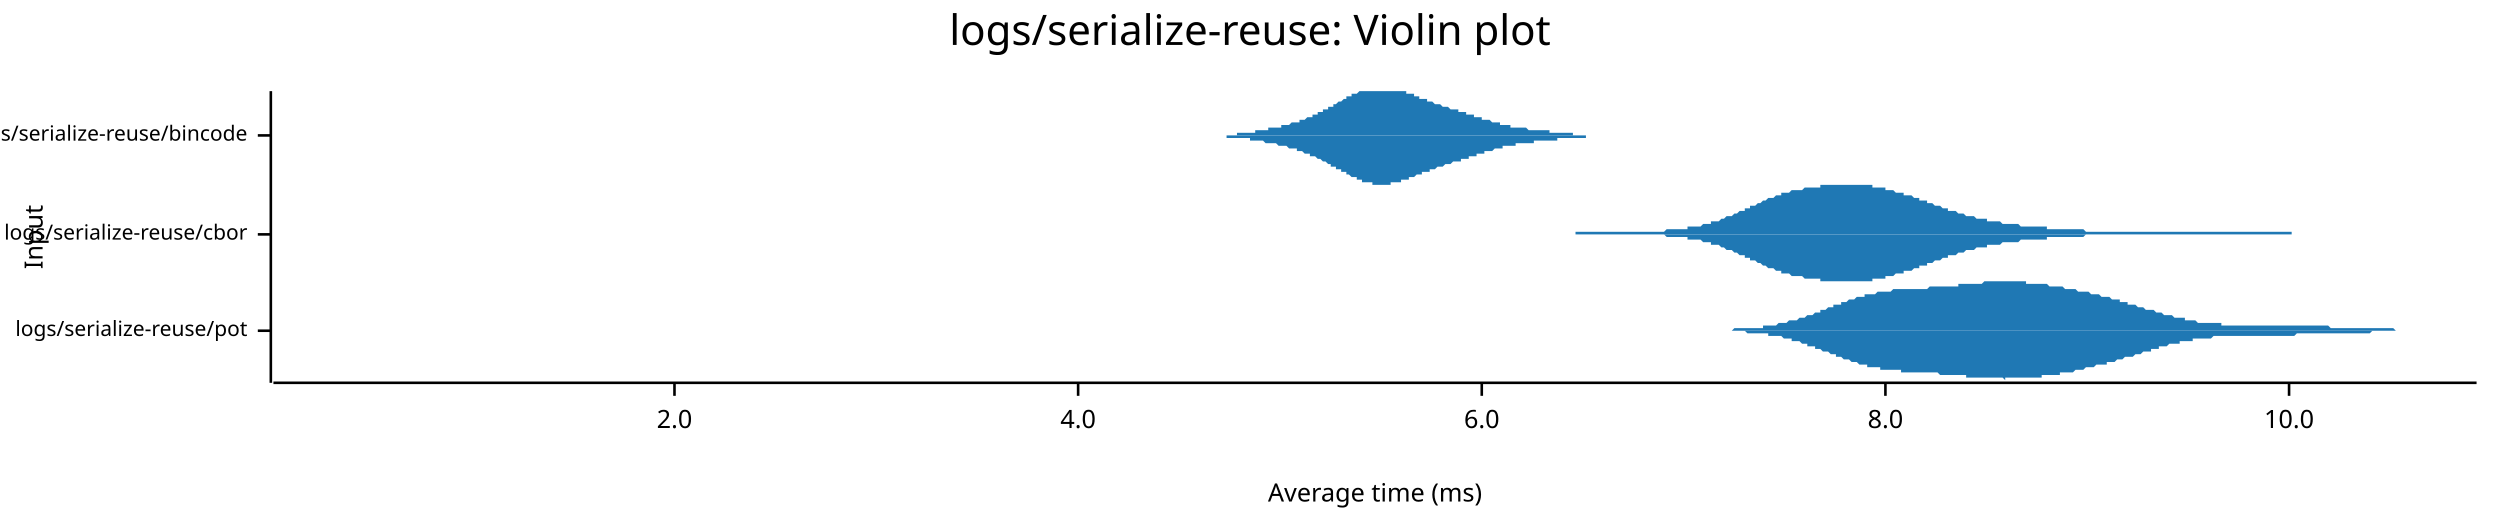
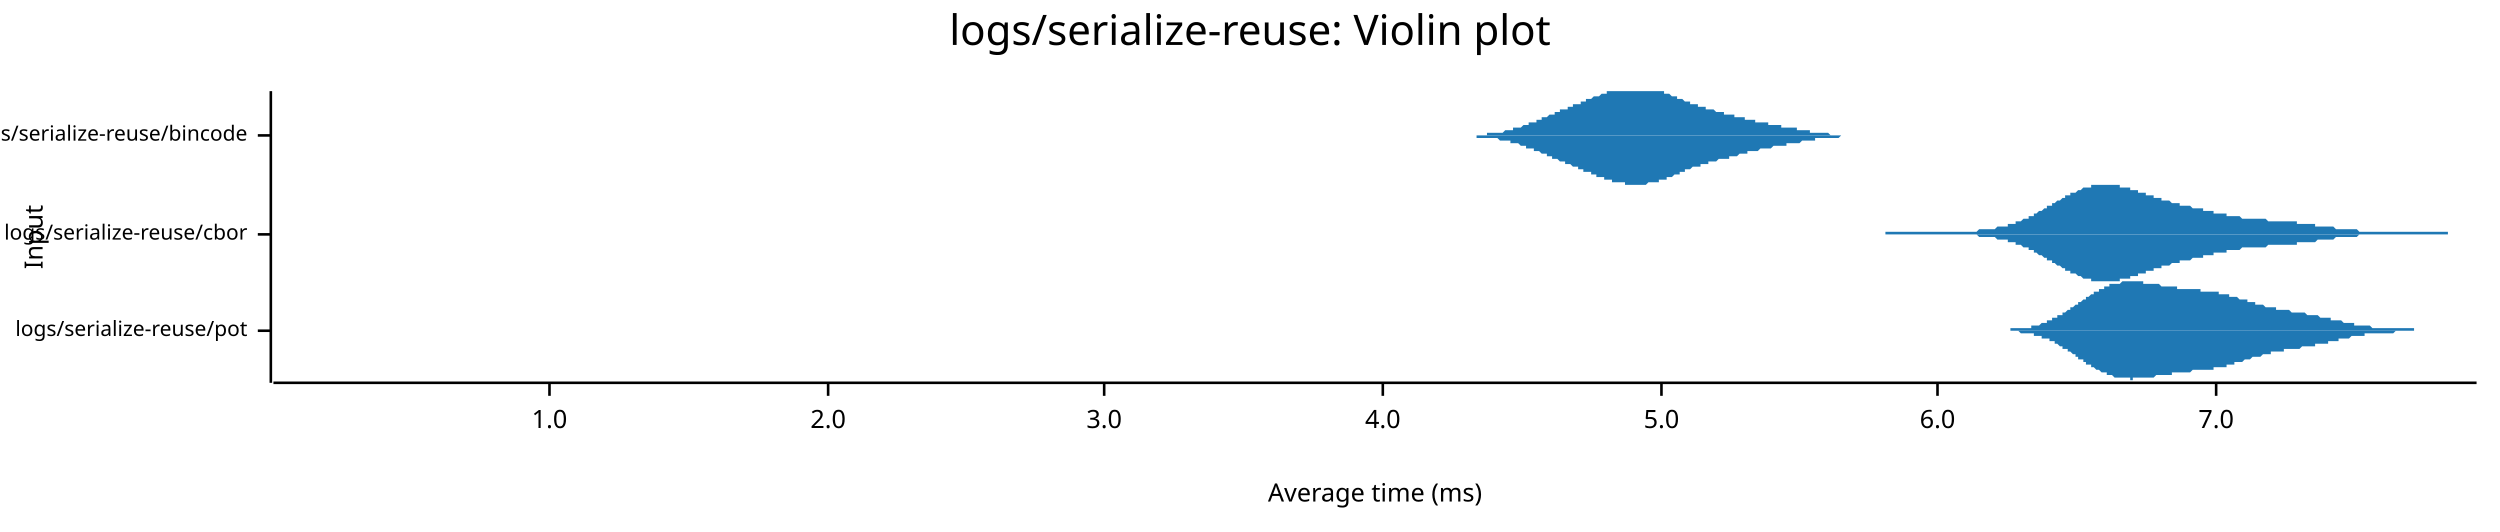
<svg xmlns="http://www.w3.org/2000/svg" width="960" height="204" viewBox="0 0 960 204">
  <text x="480" y="5" dy="0.76em" text-anchor="middle" font-family="sans-serif" font-size="16.129" opacity="1" fill="#000000">
logs/serialize-reuse: Violin plot
</text>
  <text x="9" y="91" dy="0.76em" text-anchor="middle" font-family="sans-serif" font-size="9.677" opacity="1" fill="#000000" transform="rotate(270, 9, 91)">
Input
</text>
  <text x="528" y="195" dy="-0.5ex" text-anchor="middle" font-family="sans-serif" font-size="9.677" opacity="1" fill="#000000">
Average time (ms)
</text>
  <polyline fill="none" opacity="1" stroke="#000000" stroke-width="1" points="104,35 104,147 " />
  <text x="95" y="127" dy="0.5ex" text-anchor="end" font-family="sans-serif" font-size="8.065" opacity="1" fill="#000000">
logs/serialize-reuse/pot
</text>
  <polyline fill="none" opacity="1" stroke="#000000" stroke-width="1" points="99,127 104,127 " />
  <text x="95" y="90" dy="0.5ex" text-anchor="end" font-family="sans-serif" font-size="8.065" opacity="1" fill="#000000">
logs/serialize-reuse/cbor
</text>
  <polyline fill="none" opacity="1" stroke="#000000" stroke-width="1" points="99,90 104,90 " />
  <text x="95" y="52" dy="0.5ex" text-anchor="end" font-family="sans-serif" font-size="8.065" opacity="1" fill="#000000">
logs/serialize-reuse/bincode
</text>
  <polyline fill="none" opacity="1" stroke="#000000" stroke-width="1" points="99,52 104,52 " />
  <polyline fill="none" opacity="1" stroke="#000000" stroke-width="1" points="105,147 951,147 " />
-   <text x="259" y="157" dy="0.76em" text-anchor="middle" font-family="sans-serif" font-size="9.677" opacity="1" fill="#000000">
+   <text x="211" y="157" dy="0.76em" text-anchor="middle" font-family="sans-serif" font-size="9.677" opacity="1" fill="#000000">
+ 1.0
+ </text>
+   <polyline fill="none" opacity="1" stroke="#000000" stroke-width="1" points="211,147 211,152 " />
+   <text x="318" y="157" dy="0.76em" text-anchor="middle" font-family="sans-serif" font-size="9.677" opacity="1" fill="#000000">
2.0
</text>
-   <polyline fill="none" opacity="1" stroke="#000000" stroke-width="1" points="259,147 259,152 " />
-   <text x="414" y="157" dy="0.76em" text-anchor="middle" font-family="sans-serif" font-size="9.677" opacity="1" fill="#000000">
+   <polyline fill="none" opacity="1" stroke="#000000" stroke-width="1" points="318,147 318,152 " />
+   <text x="424" y="157" dy="0.76em" text-anchor="middle" font-family="sans-serif" font-size="9.677" opacity="1" fill="#000000">
+ 3.0
+ </text>
+   <polyline fill="none" opacity="1" stroke="#000000" stroke-width="1" points="424,147 424,152 " />
+   <text x="531" y="157" dy="0.76em" text-anchor="middle" font-family="sans-serif" font-size="9.677" opacity="1" fill="#000000">
4.0
</text>
-   <polyline fill="none" opacity="1" stroke="#000000" stroke-width="1" points="414,147 414,152 " />
-   <text x="569" y="157" dy="0.76em" text-anchor="middle" font-family="sans-serif" font-size="9.677" opacity="1" fill="#000000">
+   <polyline fill="none" opacity="1" stroke="#000000" stroke-width="1" points="531,147 531,152 " />
+   <text x="638" y="157" dy="0.76em" text-anchor="middle" font-family="sans-serif" font-size="9.677" opacity="1" fill="#000000">
+ 5.0
+ </text>
+   <polyline fill="none" opacity="1" stroke="#000000" stroke-width="1" points="638,147 638,152 " />
+   <text x="744" y="157" dy="0.76em" text-anchor="middle" font-family="sans-serif" font-size="9.677" opacity="1" fill="#000000">
6.0
</text>
-   <polyline fill="none" opacity="1" stroke="#000000" stroke-width="1" points="569,147 569,152 " />
-   <text x="724" y="157" dy="0.76em" text-anchor="middle" font-family="sans-serif" font-size="9.677" opacity="1" fill="#000000">
- 8.0
+   <polyline fill="none" opacity="1" stroke="#000000" stroke-width="1" points="744,147 744,152 " />
+   <text x="851" y="157" dy="0.76em" text-anchor="middle" font-family="sans-serif" font-size="9.677" opacity="1" fill="#000000">
+ 7.0
</text>
-   <polyline fill="none" opacity="1" stroke="#000000" stroke-width="1" points="724,147 724,152 " />
-   <text x="879" y="157" dy="0.76em" text-anchor="middle" font-family="sans-serif" font-size="9.677" opacity="1" fill="#000000">
- 10.0
- </text>
-   <polyline fill="none" opacity="1" stroke="#000000" stroke-width="1" points="879,147 879,152 " />
-   <polygon opacity="1" fill="#1F78B4" points="647,127 648,127 648,127 649,127 649,127 650,127 651,127 651,127 652,127 652,127 653,127 654,127 654,127 655,127 655,127 656,127 657,127 657,127 658,127 658,127 659,127 660,127 660,127 661,127 662,127 662,127 663,127 663,127 664,127 665,127 665,127 666,126 666,126 667,126 668,126 668,126 669,126 669,126 670,126 671,126 671,126 672,126 672,126 673,126 674,126 674,126 675,126 676,126 676,126 677,126 677,125 678,125 679,125 679,125 680,125 680,125 681,125 682,125 682,125 683,124 683,124 684,124 685,124 685,124 686,124 686,124 687,123 688,123 688,123 689,123 690,123 690,123 691,122 691,122 692,122 693,122 693,122 694,121 694,121 695,121 696,121 696,121 697,120 697,120 698,120 699,120 699,119 700,119 700,119 701,119 702,118 702,118 703,118 704,118 704,117 705,117 705,117 706,117 707,117 707,116 708,116 708,116 709,116 710,115 710,115 711,115 711,115 712,115 713,114 713,114 714,114 714,114 715,114 716,114 716,113 717,113 717,113 718,113 719,113 719,113 720,113 721,112 721,112 722,112 722,112 723,112 724,112 724,112 725,112 725,112 726,112 727,111 727,111 728,111 728,111 729,111 730,111 730,111 731,111 731,111 732,111 733,111 733,111 734,111 735,111 735,111 736,111 736,111 737,111 738,111 738,111 739,111 739,111 740,111 741,110 741,110 742,110 742,110 743,110 744,110 744,110 745,110 745,110 746,110 747,110 747,110 748,110 749,110 749,110 750,110 750,110 751,110 752,110 752,109 753,109 753,109 754,109 755,109 755,109 756,109 756,109 757,109 758,109 758,109 759,109 759,109 760,109 761,109 761,109 762,108 763,108 763,108 764,108 764,108 765,108 766,108 766,108 767,108 767,108 768,108 769,108 769,108 770,108 770,108 771,108 772,108 772,108 773,108 773,108 774,108 775,108 775,108 776,108 777,108 777,108 778,108 778,109 779,109 780,109 780,109 781,109 781,109 782,109 783,109 783,109 784,109 784,109 785,109 786,109 786,109 787,110 787,110 788,110 789,110 789,110 790,110 791,110 791,110 792,110 792,110 793,111 794,111 794,111 795,111 795,111 796,111 797,111 797,111 798,112 798,112 799,112 800,112 800,112 801,112 801,112 802,112 803,113 803,113 804,113 804,113 805,113 806,113 806,113 807,114 808,114 808,114 809,114 809,114 810,114 811,115 811,115 812,115 812,115 813,115 814,115 814,116 815,116 815,116 816,116 817,116 817,117 818,117 818,117 819,117 820,117 820,117 821,118 822,118 822,118 823,118 823,118 824,119 825,119 825,119 826,119 826,119 827,119 828,120 828,120 829,120 829,120 830,120 831,121 831,121 832,121 832,121 833,121 834,121 834,121 835,122 836,122 836,122 837,122 837,122 838,122 839,122 839,123 840,123 840,123 841,123 842,123 842,123 843,123 843,123 844,124 845,124 845,124 846,124 846,124 847,124 848,124 848,124 849,124 850,124 850,124 851,124 851,124 852,124 853,124 853,125 854,125 854,125 855,125 856,125 856,125 857,125 857,125 858,125 859,125 859,125 860,125 860,125 861,125 862,125 862,125 863,125 864,125 864,125 865,125 865,125 866,125 867,125 867,125 868,125 868,125 869,125 870,125 870,125 871,125 871,125 872,125 873,125 873,125 874,125 874,125 875,125 876,125 876,125 877,125 877,125 878,125 879,125 879,125 880,125 881,125 881,125 882,125 882,125 883,125 884,125 884,125 885,125 885,125 886,125 887,125 887,125 888,125 888,125 889,125 890,125 890,125 891,125 891,125 892,125 893,125 893,125 894,125 895,126 895,126 896,126 896,126 897,126 898,126 898,126 899,126 899,126 900,126 901,126 901,126 902,126 902,126 903,126 904,126 904,126 905,126 905,126 906,126 907,126 907,126 908,126 909,126 909,126 910,126 910,126 911,126 912,126 912,126 913,126 913,126 914,126 915,126 915,126 916,126 916,126 917,126 918,126 918,126 919,126 919,126 920,127 921,127 921,127 922,127 923,127 923,127 924,127 924,127 925,127 926,127 926,127 927,127 927,127 928,127 929,127 929,127 930,127 930,127 931,127 932,127 932,127 933,127 933,127 934,127 935,127 935,127 936,127 937,127 937,127 938,127 938,127 939,127 940,127 940,127 941,127 941,127 942,127 943,127 943,127 944,127 944,127 945,127 946,127 946,127 947,127 947,127 948,127 949,127 949,127 950,127 951,127 951,127 647,127 " />
-   <polygon opacity="1" fill="#1F78B4" points="647,127 648,127 648,127 649,127 649,127 650,127 651,127 651,127 652,127 652,127 653,127 654,127 654,127 655,127 655,127 656,127 657,127 657,127 658,127 658,127 659,127 660,127 660,127 661,127 662,127 662,127 663,127 663,127 664,127 665,127 665,127 666,127 666,127 667,127 668,127 668,127 669,127 669,127 670,127 671,128 671,128 672,128 672,128 673,128 674,128 674,128 675,128 676,128 676,128 677,128 677,128 678,128 679,128 679,129 680,129 680,129 681,129 682,129 682,129 683,129 683,129 684,129 685,130 685,130 686,130 686,130 687,130 688,130 688,131 689,131 690,131 690,131 691,131 691,131 692,132 693,132 693,132 694,132 694,133 695,133 696,133 696,133 697,133 697,134 698,134 699,134 699,134 700,135 700,135 701,135 702,135 702,135 703,136 704,136 704,136 705,136 705,137 706,137 707,137 707,137 708,138 708,138 709,138 710,138 710,138 711,139 711,139 712,139 713,139 713,139 714,140 714,140 715,140 716,140 716,140 717,140 717,141 718,141 719,141 719,141 720,141 721,141 721,141 722,141 722,142 723,142 724,142 724,142 725,142 725,142 726,142 727,142 727,142 728,142 728,142 729,142 730,142 730,143 731,143 731,143 732,143 733,143 733,143 734,143 735,143 735,143 736,143 736,143 737,143 738,143 738,143 739,143 739,143 740,143 741,143 741,143 742,143 742,143 743,143 744,143 744,143 745,144 745,144 746,144 747,144 747,144 748,144 749,144 749,144 750,144 750,144 751,144 752,144 752,144 753,144 753,144 754,144 755,144 755,145 756,145 756,145 757,145 758,145 758,145 759,145 759,145 760,145 761,145 761,145 762,145 763,145 763,145 764,145 764,145 765,145 766,145 766,145 767,145 767,145 768,145 769,145 769,145 770,146 770,145 771,145 772,145 772,145 773,145 773,145 774,145 775,145 775,145 776,145 777,145 777,145 778,145 778,145 779,145 780,145 780,145 781,145 781,145 782,145 783,145 783,145 784,145 784,144 785,144 786,144 786,144 787,144 787,144 788,144 789,144 789,144 790,144 791,144 791,143 792,143 792,143 793,143 794,143 794,143 795,143 795,143 796,143 797,142 797,142 798,142 798,142 799,142 800,142 800,142 801,141 801,141 802,141 803,141 803,141 804,141 804,141 805,140 806,140 806,140 807,140 808,140 808,140 809,140 809,139 810,139 811,139 811,139 812,139 812,139 813,138 814,138 814,138 815,138 815,138 816,137 817,137 817,137 818,137 818,137 819,137 820,136 820,136 821,136 822,136 822,136 823,135 823,135 824,135 825,135 825,135 826,135 826,134 827,134 828,134 828,134 829,134 829,133 830,133 831,133 831,133 832,133 832,133 833,132 834,132 834,132 835,132 836,132 836,132 837,132 837,131 838,131 839,131 839,131 840,131 840,131 841,131 842,131 842,130 843,130 843,130 844,130 845,130 845,130 846,130 846,130 847,130 848,130 848,130 849,130 850,129 850,129 851,129 851,129 852,129 853,129 853,129 854,129 854,129 855,129 856,129 856,129 857,129 857,129 858,129 859,129 859,129 860,129 860,129 861,129 862,129 862,129 863,129 864,129 864,129 865,129 865,129 866,129 867,129 867,129 868,129 868,129 869,129 870,129 870,129 871,129 871,129 872,129 873,129 873,129 874,129 874,129 875,129 876,129 876,129 877,129 877,129 878,129 879,129 879,129 880,129 881,129 881,129 882,128 882,128 883,128 884,128 884,128 885,128 885,128 886,128 887,128 887,128 888,128 888,128 889,128 890,128 890,128 891,128 891,128 892,128 893,128 893,128 894,128 895,128 895,128 896,128 896,128 897,128 898,128 898,128 899,128 899,128 900,128 901,128 901,128 902,128 902,128 903,128 904,128 904,128 905,128 905,128 906,128 907,128 907,128 908,128 909,128 909,128 910,128 910,128 911,127 912,127 912,127 913,127 913,127 914,127 915,127 915,127 916,127 916,127 917,127 918,127 918,127 919,127 919,127 920,127 921,127 921,127 922,127 923,127 923,127 924,127 924,127 925,127 926,127 926,127 927,127 927,127 928,127 929,127 929,127 930,127 930,127 931,127 932,127 932,127 933,127 933,127 934,127 935,127 935,127 936,127 937,127 937,127 938,127 938,127 939,127 940,127 940,127 941,127 941,127 942,127 943,127 943,127 944,127 944,127 945,127 946,127 946,127 947,127 947,127 948,127 949,127 949,127 950,127 951,127 951,127 647,127 " />
-   <polygon opacity="1" fill="#1F78B4" points="605,89 606,89 606,89 607,89 607,89 608,89 609,89 609,89 610,89 610,89 611,89 611,89 612,89 612,89 613,89 613,89 614,89 615,89 615,89 616,89 616,89 617,89 617,89 618,89 618,89 619,89 620,89 620,89 621,89 621,89 622,89 622,89 623,89 623,89 624,89 624,89 625,89 626,89 626,89 627,89 627,89 628,89 628,89 629,89 629,89 630,89 631,89 631,89 632,89 632,89 633,89 633,89 634,89 634,89 635,89 635,89 636,89 637,89 637,89 638,89 638,89 639,89 639,89 640,88 640,88 641,88 642,88 642,88 643,88 643,88 644,88 644,88 645,88 645,88 646,88 646,88 647,88 648,88 648,87 649,87 649,87 650,87 650,87 651,87 651,87 652,87 653,87 653,87 654,86 654,86 655,86 655,86 656,86 656,86 657,86 657,85 658,85 659,85 659,85 660,85 660,85 661,84 661,84 662,84 662,84 663,83 664,83 664,83 665,83 665,83 666,82 666,82 667,82 667,82 668,81 669,81 669,81 670,81 670,80 671,80 671,80 672,80 672,79 673,79 673,79 674,79 675,78 675,78 676,78 676,78 677,77 677,77 678,77 678,77 679,76 680,76 680,76 681,76 681,76 682,75 682,75 683,75 683,75 684,75 684,74 685,74 686,74 686,74 687,74 687,74 688,73 688,73 689,73 689,73 690,73 691,73 691,73 692,73 692,73 693,72 693,72 694,72 694,72 695,72 695,72 696,72 697,72 697,72 698,72 698,72 699,72 699,71 700,71 700,71 701,71 702,71 702,71 703,71 703,71 704,71 704,71 705,71 705,71 706,71 706,71 707,71 708,71 708,71 709,71 709,71 710,71 710,71 711,71 711,71 712,71 713,71 713,71 714,71 714,71 715,71 715,71 716,71 716,71 717,71 717,71 718,71 719,71 719,72 720,72 720,72 721,72 721,72 722,72 722,72 723,72 724,72 724,73 725,73 725,73 726,73 726,73 727,73 727,73 728,74 729,74 729,74 730,74 730,74 731,74 731,75 732,75 732,75 733,75 733,75 734,75 735,76 735,76 736,76 736,76 737,76 737,77 738,77 738,77 739,77 740,77 740,78 741,78 741,78 742,78 742,78 743,79 743,79 744,79 744,79 745,79 746,80 746,80 747,80 747,80 748,80 748,81 749,81 749,81 750,81 751,81 751,81 752,82 752,82 753,82 753,82 754,82 754,82 755,83 755,83 756,83 757,83 757,83 758,83 758,83 759,84 759,84 760,84 760,84 761,84 762,84 762,84 763,84 763,85 764,85 764,85 765,85 765,85 766,85 766,85 767,85 768,85 768,85 769,86 769,86 770,86 770,86 771,86 771,86 772,86 773,86 773,86 774,86 774,86 775,86 775,86 776,87 776,87 777,87 777,87 778,87 779,87 779,87 780,87 780,87 781,87 781,87 782,87 782,87 783,87 784,87 784,87 785,87 785,87 786,87 786,88 787,88 787,88 788,88 789,88 789,88 790,88 790,88 791,88 791,88 792,88 792,88 793,88 793,88 794,88 795,88 795,88 796,88 796,88 797,88 797,88 798,88 798,88 799,88 800,88 800,88 801,89 801,89 802,89 802,89 803,89 803,89 804,89 804,89 805,89 806,89 806,89 807,89 807,89 808,89 808,89 809,89 809,89 810,89 811,89 811,89 812,89 812,89 813,89 813,89 814,89 814,89 815,89 815,89 816,89 817,89 817,89 818,89 818,89 819,89 819,89 820,89 820,89 821,89 822,89 822,89 823,89 823,89 824,89 824,89 825,89 825,89 826,89 826,89 827,89 828,89 828,89 829,89 829,89 830,89 830,89 831,89 831,89 832,89 833,89 833,89 834,89 834,89 835,89 835,89 836,89 836,89 837,89 837,89 838,89 839,89 839,89 840,89 840,89 841,89 841,89 842,89 842,89 843,89 844,89 844,89 845,89 845,89 846,89 846,89 847,89 847,89 848,89 848,89 849,89 850,89 850,89 851,89 851,89 852,89 852,89 853,89 853,89 854,89 855,89 855,89 856,89 856,89 857,89 857,89 858,89 858,89 859,89 860,89 860,89 861,89 861,89 862,89 862,89 863,89 863,89 864,89 864,89 865,89 866,89 866,89 867,89 867,89 868,89 868,89 869,89 869,89 870,89 871,89 871,89 872,89 872,89 873,89 873,89 874,89 874,89 875,89 875,89 876,89 877,89 877,89 878,89 878,89 879,89 879,89 880,89 880,90 605,90 " />
-   <polygon opacity="1" fill="#1F78B4" points="605,90 606,90 606,90 607,90 607,90 608,90 609,90 609,90 610,90 610,90 611,90 611,90 612,90 612,90 613,90 613,90 614,90 615,90 615,90 616,90 616,90 617,90 617,90 618,90 618,90 619,90 620,90 620,90 621,90 621,90 622,90 622,90 623,90 623,90 624,90 624,90 625,90 626,90 626,90 627,90 627,90 628,90 628,90 629,90 629,90 630,90 631,90 631,90 632,90 632,90 633,90 633,90 634,90 634,90 635,90 635,90 636,90 637,90 637,90 638,90 638,90 639,90 639,90 640,91 640,91 641,91 642,91 642,91 643,91 643,91 644,91 644,91 645,91 645,91 646,91 646,91 647,91 648,91 648,92 649,92 649,92 650,92 650,92 651,92 651,92 652,92 653,92 653,92 654,93 654,93 655,93 655,93 656,93 656,93 657,93 657,94 658,94 659,94 659,94 660,94 660,94 661,95 661,95 662,95 662,95 663,96 664,96 664,96 665,96 665,96 666,97 666,97 667,97 667,97 668,98 669,98 669,98 670,98 670,99 671,99 671,99 672,99 672,100 673,100 673,100 674,100 675,101 675,101 676,101 676,101 677,102 677,102 678,102 678,102 679,103 680,103 680,103 681,103 681,103 682,104 682,104 683,104 683,104 684,104 684,105 685,105 686,105 686,105 687,105 687,105 688,106 688,106 689,106 689,106 690,106 691,106 691,106 692,106 692,106 693,107 693,107 694,107 694,107 695,107 695,107 696,107 697,107 697,107 698,107 698,107 699,107 699,108 700,108 700,108 701,108 702,108 702,108 703,108 703,108 704,108 704,108 705,108 705,108 706,108 706,108 707,108 708,108 708,108 709,108 709,108 710,108 710,108 711,108 711,108 712,108 713,108 713,108 714,108 714,108 715,108 715,108 716,108 716,108 717,108 717,108 718,108 719,108 719,107 720,107 720,107 721,107 721,107 722,107 722,107 723,107 724,107 724,106 725,106 725,106 726,106 726,106 727,106 727,106 728,105 729,105 729,105 730,105 730,105 731,105 731,104 732,104 732,104 733,104 733,104 734,104 735,103 735,103 736,103 736,103 737,103 737,102 738,102 738,102 739,102 740,102 740,101 741,101 741,101 742,101 742,101 743,100 743,100 744,100 744,100 745,100 746,99 746,99 747,99 747,99 748,99 748,98 749,98 749,98 750,98 751,98 751,98 752,97 752,97 753,97 753,97 754,97 754,97 755,96 755,96 756,96 757,96 757,96 758,96 758,96 759,95 759,95 760,95 760,95 761,95 762,95 762,95 763,95 763,94 764,94 764,94 765,94 765,94 766,94 766,94 767,94 768,94 768,94 769,93 769,93 770,93 770,93 771,93 771,93 772,93 773,93 773,93 774,93 774,93 775,93 775,93 776,92 776,92 777,92 777,92 778,92 779,92 779,92 780,92 780,92 781,92 781,92 782,92 782,92 783,92 784,92 784,92 785,92 785,92 786,92 786,91 787,91 787,91 788,91 789,91 789,91 790,91 790,91 791,91 791,91 792,91 792,91 793,91 793,91 794,91 795,91 795,91 796,91 796,91 797,91 797,91 798,91 798,91 799,91 800,91 800,91 801,90 801,90 802,90 802,90 803,90 803,90 804,90 804,90 805,90 806,90 806,90 807,90 807,90 808,90 808,90 809,90 809,90 810,90 811,90 811,90 812,90 812,90 813,90 813,90 814,90 814,90 815,90 815,90 816,90 817,90 817,90 818,90 818,90 819,90 819,90 820,90 820,90 821,90 822,90 822,90 823,90 823,90 824,90 824,90 825,90 825,90 826,90 826,90 827,90 828,90 828,90 829,90 829,90 830,90 830,90 831,90 831,90 832,90 833,90 833,90 834,90 834,90 835,90 835,90 836,90 836,90 837,90 837,90 838,90 839,90 839,90 840,90 840,90 841,90 841,90 842,90 842,90 843,90 844,90 844,90 845,90 845,90 846,90 846,90 847,90 847,90 848,90 848,90 849,90 850,90 850,90 851,90 851,90 852,90 852,90 853,90 853,90 854,90 855,90 855,90 856,90 856,90 857,90 857,90 858,90 858,90 859,90 860,90 860,90 861,90 861,90 862,90 862,90 863,90 863,90 864,90 864,90 865,90 866,90 866,90 867,90 867,90 868,90 868,90 869,90 869,90 870,90 871,90 871,90 872,90 872,90 873,90 873,90 874,90 874,90 875,90 875,90 876,90 877,90 877,90 878,90 878,90 879,90 879,90 880,90 880,90 605,90 " />
-   <polygon opacity="1" fill="#1F78B4" points="458,52 458,52 458,52 459,52 459,52 459,52 460,52 460,52 460,52 461,52 461,52 461,52 462,52 462,52 462,52 463,52 463,52 463,52 464,52 464,52 464,52 465,52 465,52 465,52 466,52 466,52 466,52 467,52 467,52 467,52 468,52 468,52 468,52 469,52 469,52 469,52 470,52 470,52 470,52 471,52 471,52 471,52 472,52 472,52 472,52 473,52 473,52 473,52 474,52 474,52 474,52 475,52 475,51 475,51 476,51 476,51 476,51 477,51 477,51 477,51 478,51 478,51 478,51 479,51 479,51 479,51 480,51 480,51 480,51 481,51 481,51 481,51 482,51 482,51 482,50 483,50 483,50 483,50 484,50 484,50 484,50 485,50 485,50 485,50 486,50 486,50 486,50 487,50 487,50 487,49 488,49 488,49 488,49 489,49 489,49 489,49 490,49 490,49 490,49 491,49 491,49 491,49 492,49 492,48 492,48 493,48 493,48 493,48 494,48 494,48 494,48 495,48 495,48 495,48 496,47 496,47 496,47 497,47 497,47 497,47 498,47 498,47 498,47 499,47 499,46 499,46 500,46 500,46 500,46 501,46 501,46 501,46 502,45 502,45 502,45 503,45 503,45 503,45 504,45 504,44 504,44 505,44 505,44 505,44 506,44 506,44 506,43 507,43 507,43 507,43 508,43 508,43 508,42 509,42 509,42 509,42 510,42 510,42 510,41 511,41 511,41 511,41 512,41 512,40 512,40 513,40 513,40 513,40 514,39 514,39 514,39 515,39 515,39 515,39 516,38 516,38 516,38 517,38 517,38 517,37 518,37 518,37 518,37 519,37 519,37 519,36 520,36 520,36 520,36 521,36 521,36 521,36 522,35 522,35 522,35 523,35 523,35 523,35 524,35 524,35 524,35 525,35 525,35 525,35 526,35 526,35 526,35 527,35 527,35 527,35 528,35 528,35 528,35 529,35 529,35 529,35 530,35 530,35 530,35 531,35 531,35 531,35 532,35 532,35 532,35 533,35 533,35 533,35 534,35 534,35 534,35 535,35 535,35 535,35 536,35 536,35 536,35 537,35 537,35 537,35 538,35 538,35 538,35 539,35 539,35 539,35 540,35 540,35 540,36 541,36 541,36 541,36 542,36 542,36 542,36 543,36 543,37 543,37 544,37 544,37 544,37 545,37 545,37 545,38 546,38 546,38 546,38 547,38 547,38 547,38 548,38 548,39 548,39 549,39 549,39 549,39 550,39 550,39 550,39 551,40 551,40 551,40 552,40 552,40 552,40 553,40 553,40 553,40 554,41 554,41 554,41 555,41 555,41 555,41 556,41 556,41 556,41 557,42 557,42 557,42 558,42 558,42 558,42 559,42 559,42 559,42 560,42 560,43 560,43 561,43 561,43 561,43 562,43 562,43 562,43 563,43 563,44 563,44 564,44 564,44 564,44 565,44 565,44 566,44 566,44 566,45 567,45 567,45 567,45 568,45 568,45 568,45 569,45 569,45 569,46 570,46 570,46 570,46 571,46 571,46 571,46 572,46 572,46 572,46 573,47 573,47 573,47 574,47 574,47 574,47 575,47 575,47 575,47 576,47 576,48 576,48 577,48 577,48 577,48 578,48 578,48 578,48 579,48 579,48 579,48 580,48 580,48 580,49 581,49 581,49 581,49 582,49 582,49 582,49 583,49 583,49 583,49 584,49 584,49 584,49 585,49 585,49 585,49 586,49 586,49 586,49 587,50 587,50 587,50 588,50 588,50 588,50 589,50 589,50 589,50 590,50 590,50 590,50 591,50 591,50 591,50 592,50 592,50 592,50 593,50 593,50 593,50 594,50 594,50 594,50 595,50 595,51 595,51 596,51 596,51 596,51 597,51 597,51 597,51 598,51 598,51 598,51 599,51 599,51 599,51 600,51 600,51 600,51 601,51 601,51 601,51 602,51 602,51 602,51 603,51 603,51 603,51 604,51 604,51 604,52 605,52 605,52 605,52 606,52 606,52 606,52 607,52 607,52 607,52 608,52 608,52 608,52 609,52 609,52 609,52 610,52 610,52 610,52 611,52 611,52 611,52 612,52 612,52 612,52 613,52 613,52 613,52 614,52 614,52 614,52 615,52 615,52 615,52 616,52 616,52 616,52 617,52 617,52 617,52 618,52 618,52 618,52 619,52 619,52 619,52 620,52 620,52 620,52 621,52 621,52 621,52 622,52 622,52 622,52 623,52 623,52 623,52 624,52 624,52 624,52 624,52 458,52 " />
-   <polygon opacity="1" fill="#1F78B4" points="458,52 458,52 458,52 459,52 459,52 459,52 460,52 460,52 460,52 461,52 461,52 461,52 462,52 462,52 462,52 463,52 463,52 463,52 464,52 464,52 464,52 465,52 465,52 465,52 466,52 466,52 466,52 467,52 467,52 467,52 468,52 468,52 468,52 469,52 469,52 469,52 470,52 470,52 470,52 471,52 471,53 471,53 472,53 472,53 472,53 473,53 473,53 473,53 474,53 474,53 474,53 475,53 475,53 475,53 476,53 476,53 476,53 477,53 477,53 477,53 478,53 478,53 478,53 479,53 479,53 479,53 480,53 480,54 480,54 481,54 481,54 481,54 482,54 482,54 482,54 483,54 483,54 483,54 484,54 484,54 484,54 485,54 485,54 485,54 486,55 486,55 486,55 487,55 487,55 487,55 488,55 488,55 488,55 489,55 489,55 489,55 490,55 490,55 490,55 491,56 491,56 491,56 492,56 492,56 492,56 493,56 493,56 493,56 494,56 494,56 494,56 495,57 495,57 495,57 496,57 496,57 496,57 497,57 497,57 497,57 498,57 498,58 498,58 499,58 499,58 499,58 500,58 500,58 500,58 501,59 501,59 501,59 502,59 502,59 502,59 503,59 503,59 503,60 504,60 504,60 504,60 505,60 505,60 505,60 506,61 506,61 506,61 507,61 507,61 507,61 508,62 508,62 508,62 509,62 509,62 509,62 510,63 510,63 510,63 511,63 511,63 511,64 512,64 512,64 512,64 513,64 513,64 513,65 514,65 514,65 514,65 515,65 515,66 515,66 516,66 516,66 516,66 517,66 517,67 517,67 518,67 518,67 518,67 519,68 519,68 519,68 520,68 520,68 520,68 521,68 521,69 521,69 522,69 522,69 522,69 523,69 523,69 523,70 524,70 524,70 524,70 525,70 525,70 525,70 526,70 526,70 526,70 527,70 527,71 527,71 528,71 528,71 528,71 529,71 529,71 529,71 530,71 530,71 530,71 531,71 531,71 531,71 532,71 532,71 532,71 533,71 533,71 533,71 534,71 534,71 534,70 535,70 535,70 535,70 536,70 536,70 536,70 537,70 537,70 537,70 538,70 538,70 538,69 539,69 539,69 539,69 540,69 540,69 540,69 541,69 541,68 541,68 542,68 542,68 542,68 543,68 543,68 543,68 544,67 544,67 544,67 545,67 545,67 545,67 546,67 546,67 546,66 547,66 547,66 547,66 548,66 548,66 548,66 549,66 549,65 549,65 550,65 550,65 550,65 551,65 551,65 551,65 552,64 552,64 552,64 553,64 553,64 553,64 554,64 554,64 554,64 555,63 555,63 555,63 556,63 556,63 556,63 557,63 557,63 557,63 558,62 558,62 558,62 559,62 559,62 559,62 560,62 560,62 560,62 561,62 561,61 561,61 562,61 562,61 562,61 563,61 563,61 563,61 564,61 564,60 564,60 565,60 565,60 566,60 566,60 566,60 567,60 567,60 567,59 568,59 568,59 568,59 569,59 569,59 569,59 570,59 570,59 570,58 571,58 571,58 571,58 572,58 572,58 572,58 573,58 573,58 573,58 574,57 574,57 574,57 575,57 575,57 575,57 576,57 576,57 576,57 577,57 577,57 577,56 578,56 578,56 578,56 579,56 579,56 579,56 580,56 580,56 580,56 581,56 581,56 581,56 582,56 582,56 582,55 583,55 583,55 583,55 584,55 584,55 584,55 585,55 585,55 585,55 586,55 586,55 586,55 587,55 587,55 587,55 588,55 588,55 588,55 589,55 589,55 589,54 590,54 590,54 590,54 591,54 591,54 591,54 592,54 592,54 592,54 593,54 593,54 593,54 594,54 594,54 594,54 595,54 595,54 595,54 596,54 596,54 596,54 597,54 597,54 597,54 598,54 598,53 598,53 599,53 599,53 599,53 600,53 600,53 600,53 601,53 601,53 601,53 602,53 602,53 602,53 603,53 603,53 603,53 604,53 604,53 604,53 605,53 605,53 605,53 606,53 606,53 606,53 607,53 607,53 607,53 608,53 608,53 608,53 609,53 609,52 609,52 610,52 610,52 610,52 611,52 611,52 611,52 612,52 612,52 612,52 613,52 613,52 613,52 614,52 614,52 614,52 615,52 615,52 615,52 616,52 616,52 616,52 617,52 617,52 617,52 618,52 618,52 618,52 619,52 619,52 619,52 620,52 620,52 620,52 621,52 621,52 621,52 622,52 622,52 622,52 623,52 623,52 623,52 624,52 624,52 624,52 624,52 458,52 " />
+   <polyline fill="none" opacity="1" stroke="#000000" stroke-width="1" points="851,147 851,152 " />
+   <polygon opacity="1" fill="#1F78B4" points="762,127 763,127 763,127 763,127 764,127 764,127 764,127 765,127 765,127 766,127 766,127 766,127 767,127 767,127 767,127 768,127 768,127 769,127 769,127 769,127 770,127 770,127 770,127 771,127 771,127 772,127 772,127 772,126 773,126 773,126 773,126 774,126 774,126 775,126 775,126 775,126 776,126 776,126 777,126 777,126 777,126 778,126 778,126 778,126 779,126 779,126 780,126 780,125 780,125 781,125 781,125 781,125 782,125 782,125 783,125 783,125 783,125 784,124 784,124 784,124 785,124 785,124 786,124 786,124 786,123 787,123 787,123 787,123 788,123 788,122 789,122 789,122 789,122 790,122 790,121 790,121 791,121 791,121 792,121 792,120 792,120 793,120 793,120 794,119 794,119 794,119 795,119 795,118 795,118 796,118 796,118 797,117 797,117 797,117 798,117 798,116 798,116 799,116 799,116 800,115 800,115 800,115 801,115 801,114 801,114 802,114 802,114 803,113 803,113 803,113 804,113 804,112 804,112 805,112 805,112 806,112 806,111 806,111 807,111 807,111 807,111 808,111 808,110 809,110 809,110 809,110 810,110 810,110 810,109 811,109 811,109 812,109 812,109 812,109 813,109 813,109 814,109 814,109 814,109 815,108 815,108 815,108 816,108 816,108 817,108 817,108 817,108 818,108 818,108 818,108 819,108 819,108 820,108 820,108 820,108 821,108 821,108 821,108 822,108 822,108 823,108 823,108 823,109 824,109 824,109 824,109 825,109 825,109 826,109 826,109 826,109 827,109 827,109 827,109 828,109 828,109 829,109 829,109 829,109 830,110 830,110 830,110 831,110 831,110 832,110 832,110 832,110 833,110 833,110 834,110 834,110 834,110 835,110 835,110 835,110 836,110 836,111 837,111 837,111 837,111 838,111 838,111 838,111 839,111 839,111 840,111 840,111 840,111 841,111 841,111 841,111 842,111 842,111 843,111 843,111 843,111 844,111 844,111 844,111 845,111 845,112 846,112 846,112 846,112 847,112 847,112 847,112 848,112 848,112 849,112 849,112 849,112 850,112 850,112 850,112 851,112 851,112 852,112 852,113 852,113 853,113 853,113 854,113 854,113 854,113 855,113 855,113 855,113 856,113 856,114 857,114 857,114 857,114 858,114 858,114 858,114 859,114 859,114 860,115 860,115 860,115 861,115 861,115 861,115 862,115 862,115 863,115 863,116 863,116 864,116 864,116 864,116 865,116 865,116 866,116 866,117 866,117 867,117 867,117 867,117 868,117 868,117 869,117 869,117 869,117 870,118 870,118 870,118 871,118 871,118 872,118 872,118 872,118 873,118 873,118 874,118 874,119 874,119 875,119 875,119 875,119 876,119 876,119 877,119 877,119 877,119 878,119 878,119 878,119 879,119 879,119 880,120 880,120 880,120 881,120 881,120 881,120 882,120 882,120 883,120 883,120 883,120 884,120 884,120 884,120 885,120 885,120 886,121 886,121 886,121 887,121 887,121 887,121 888,121 888,121 889,121 889,121 889,121 890,121 890,121 890,121 891,122 891,122 892,122 892,122 892,122 893,122 893,122 894,122 894,122 894,122 895,122 895,122 895,123 896,123 896,123 897,123 897,123 897,123 898,123 898,123 898,123 899,123 899,123 900,124 900,124 900,124 901,124 901,124 901,124 902,124 902,124 903,124 903,124 903,124 904,124 904,124 904,125 905,125 905,125 906,125 906,125 906,125 907,125 907,125 907,125 908,125 908,125 909,125 909,125 909,125 910,125 910,125 910,125 911,126 911,126 912,126 912,126 912,126 913,126 913,126 914,126 914,126 914,126 915,126 915,126 915,126 916,126 916,126 917,126 917,126 917,126 918,126 918,126 918,126 919,126 919,126 920,126 920,126 920,126 921,126 921,126 921,126 922,126 922,126 923,126 923,126 923,126 924,126 924,126 924,126 925,126 925,126 926,126 926,126 926,126 927,126 927,127 927,127 928,127 928,127 929,127 929,127 929,127 930,127 930,127 930,127 931,127 931,127 932,127 932,127 932,127 933,127 933,127 934,127 934,127 934,127 935,127 935,127 935,127 936,127 936,127 937,127 937,127 937,127 938,127 938,127 938,127 939,127 939,127 940,127 940,127 940,127 941,127 941,127 941,127 942,127 942,127 943,127 943,127 943,127 944,127 944,127 944,127 945,127 945,127 946,127 946,127 946,127 947,127 947,127 947,127 948,127 948,127 949,127 949,127 949,127 950,127 950,127 951,127 951,127 762,127 " />
+   <polygon opacity="1" fill="#1F78B4" points="762,127 763,127 763,127 763,127 764,127 764,127 764,127 765,127 765,127 766,127 766,127 766,127 767,127 767,127 767,127 768,127 768,127 769,127 769,127 769,127 770,127 770,127 770,127 771,127 771,127 772,127 772,127 772,127 773,127 773,127 773,127 774,127 774,127 775,127 775,127 775,127 776,128 776,128 777,128 777,128 777,128 778,128 778,128 778,128 779,128 779,128 780,128 780,128 780,128 781,128 781,128 781,129 782,129 782,129 783,129 783,129 783,129 784,129 784,129 784,130 785,130 785,130 786,130 786,130 786,130 787,130 787,131 787,131 788,131 788,131 789,131 789,132 789,132 790,132 790,132 790,132 791,133 791,133 792,133 792,133 792,134 793,134 793,134 794,134 794,134 794,135 795,135 795,135 795,135 796,136 796,136 797,136 797,136 797,137 798,137 798,137 798,138 799,138 799,138 800,138 800,139 800,139 801,139 801,139 801,140 802,140 802,140 803,140 803,140 803,141 804,141 804,141 804,141 805,142 805,142 806,142 806,142 806,142 807,143 807,143 807,143 808,143 808,143 809,143 809,144 809,144 810,144 810,144 810,144 811,144 811,144 812,145 812,145 812,145 813,145 813,145 814,145 814,145 814,145 815,145 815,145 815,145 816,145 816,145 817,145 817,145 817,145 818,145 818,145 818,146 819,146 819,145 820,145 820,145 820,145 821,145 821,145 821,145 822,145 822,145 823,145 823,145 823,145 824,145 824,145 824,145 825,145 825,145 826,145 826,145 826,145 827,145 827,145 827,145 828,144 828,144 829,144 829,144 829,144 830,144 830,144 830,144 831,144 831,144 832,144 832,144 832,144 833,144 833,144 834,144 834,143 834,143 835,143 835,143 835,143 836,143 836,143 837,143 837,143 837,143 838,143 838,143 838,143 839,143 839,143 840,143 840,143 840,143 841,143 841,143 841,143 842,142 842,142 843,142 843,142 843,142 844,142 844,142 844,142 845,142 845,142 846,142 846,142 846,142 847,142 847,142 847,142 848,142 848,142 849,142 849,142 849,142 850,142 850,141 850,141 851,141 851,141 852,141 852,141 852,141 853,141 853,141 854,141 854,141 854,141 855,141 855,140 855,140 856,140 856,140 857,140 857,140 857,140 858,140 858,140 858,139 859,139 859,139 860,139 860,139 860,139 861,139 861,139 861,139 862,138 862,138 863,138 863,138 863,138 864,138 864,138 864,138 865,137 865,137 866,137 866,137 866,137 867,137 867,137 867,137 868,137 868,137 869,136 869,136 869,136 870,136 870,136 870,136 871,136 871,136 872,136 872,136 872,135 873,135 873,135 874,135 874,135 874,135 875,135 875,135 875,135 876,135 876,135 877,135 877,135 877,134 878,134 878,134 878,134 879,134 879,134 880,134 880,134 880,134 881,134 881,134 881,134 882,134 882,134 883,134 883,134 883,134 884,133 884,133 884,133 885,133 885,133 886,133 886,133 886,133 887,133 887,133 887,133 888,133 888,133 889,133 889,133 889,132 890,132 890,132 890,132 891,132 891,132 892,132 892,132 892,132 893,132 893,132 894,132 894,131 894,131 895,131 895,131 895,131 896,131 896,131 897,131 897,131 897,131 898,131 898,131 898,130 899,130 899,130 900,130 900,130 900,130 901,130 901,130 901,130 902,130 902,130 903,129 903,129 903,129 904,129 904,129 904,129 905,129 905,129 906,129 906,129 906,129 907,129 907,129 907,129 908,129 908,128 909,128 909,128 909,128 910,128 910,128 910,128 911,128 911,128 912,128 912,128 912,128 913,128 913,128 914,128 914,128 914,128 915,128 915,128 915,128 916,128 916,128 917,128 917,128 917,128 918,128 918,128 918,128 919,128 919,128 920,127 920,127 920,127 921,127 921,127 921,127 922,127 922,127 923,127 923,127 923,127 924,127 924,127 924,127 925,127 925,127 926,127 926,127 926,127 927,127 927,127 927,127 928,127 928,127 929,127 929,127 929,127 930,127 930,127 930,127 931,127 931,127 932,127 932,127 932,127 933,127 933,127 934,127 934,127 934,127 935,127 935,127 935,127 936,127 936,127 937,127 937,127 937,127 938,127 938,127 938,127 939,127 939,127 940,127 940,127 940,127 941,127 941,127 941,127 942,127 942,127 943,127 943,127 943,127 944,127 944,127 944,127 945,127 945,127 946,127 946,127 946,127 947,127 947,127 947,127 948,127 948,127 949,127 949,127 949,127 950,127 950,127 951,127 951,127 762,127 " />
+   <polygon opacity="1" fill="#1F78B4" points="724,89 724,89 725,89 725,89 726,89 726,89 727,89 727,89 727,89 728,89 728,89 729,89 729,89 730,89 730,89 731,89 731,89 731,89 732,89 732,89 733,89 733,89 734,89 734,89 734,89 735,89 735,89 736,89 736,89 737,89 737,89 737,89 738,89 738,89 739,89 739,89 740,89 740,89 740,89 741,89 741,89 742,89 742,89 743,89 743,89 744,89 744,89 744,89 745,89 745,89 746,89 746,89 747,89 747,89 747,89 748,89 748,89 749,89 749,89 750,89 750,89 750,89 751,89 751,89 752,89 752,89 753,89 753,89 753,89 754,89 754,89 755,89 755,89 756,89 756,89 756,89 757,89 757,89 758,89 758,89 759,89 759,89 760,88 760,88 760,88 761,88 761,88 762,88 762,88 763,88 763,88 763,88 764,88 764,88 765,88 765,88 766,88 766,88 766,88 767,87 767,87 768,87 768,87 769,87 769,87 769,87 770,87 770,87 771,87 771,86 772,86 772,86 773,86 773,86 773,86 774,86 774,85 775,85 775,85 776,85 776,85 776,85 777,84 777,84 778,84 778,84 779,84 779,83 779,83 780,83 780,83 781,83 781,82 782,82 782,82 782,82 783,81 783,81 784,81 784,81 785,80 785,80 785,80 786,80 786,79 787,79 787,79 788,79 788,78 789,78 789,78 789,78 790,77 790,77 791,77 791,77 792,76 792,76 792,76 793,76 793,75 794,75 794,75 795,75 795,75 795,74 796,74 796,74 797,74 797,74 798,73 798,73 798,73 799,73 799,73 800,72 800,72 801,72 801,72 802,72 802,72 802,72 803,72 803,71 804,71 804,71 805,71 805,71 805,71 806,71 806,71 807,71 807,71 808,71 808,71 808,71 809,71 809,71 810,71 810,71 811,71 811,71 811,71 812,71 812,71 813,71 813,71 814,71 814,71 814,72 815,72 815,72 816,72 816,72 817,72 817,72 818,72 818,72 818,73 819,73 819,73 820,73 820,73 821,73 821,73 821,74 822,74 822,74 823,74 823,74 824,74 824,75 824,75 825,75 825,75 826,75 826,75 827,75 827,76 827,76 828,76 828,76 829,76 829,76 830,76 830,77 831,77 831,77 831,77 832,77 832,77 833,77 833,77 834,78 834,78 834,78 835,78 835,78 836,78 836,78 837,78 837,78 837,79 838,79 838,79 839,79 839,79 840,79 840,79 840,79 841,79 841,79 842,80 842,80 843,80 843,80 844,80 844,80 844,80 845,80 845,80 846,80 846,81 847,81 847,81 847,81 848,81 848,81 849,81 849,81 850,81 850,81 850,82 851,82 851,82 852,82 852,82 853,82 853,82 853,82 854,82 854,82 855,82 855,83 856,83 856,83 856,83 857,83 857,83 858,83 858,83 859,83 859,83 860,83 860,83 860,83 861,84 861,84 862,84 862,84 863,84 863,84 863,84 864,84 864,84 865,84 865,84 866,84 866,84 866,84 867,84 867,84 868,84 868,84 869,84 869,84 869,84 870,84 870,84 871,85 871,85 872,85 872,85 873,85 873,85 873,85 874,85 874,85 875,85 875,85 876,85 876,85 876,85 877,85 877,85 878,85 878,85 879,85 879,85 879,85 880,85 880,85 881,85 881,85 882,85 882,86 882,86 883,86 883,86 884,86 884,86 885,86 885,86 885,86 886,86 886,86 887,86 887,86 888,86 888,86 889,86 889,86 889,87 890,87 890,87 891,87 891,87 892,87 892,87 892,87 893,87 893,87 894,87 894,87 895,87 895,87 895,87 896,87 896,87 897,88 897,88 898,88 898,88 898,88 899,88 899,88 900,88 900,88 901,88 901,88 902,88 902,88 902,88 903,88 903,88 904,88 904,88 905,88 905,88 905,88 906,89 906,89 907,89 907,89 908,89 908,89 908,89 909,89 909,89 910,89 910,89 911,89 911,89 911,89 912,89 912,89 913,89 913,89 914,89 914,89 914,89 915,89 915,89 916,89 916,89 917,89 917,89 918,89 918,89 918,89 919,89 919,89 920,89 920,89 921,89 921,89 921,89 922,89 922,89 923,89 923,89 924,89 924,89 924,89 925,89 925,89 926,89 926,89 927,89 927,89 927,89 928,89 928,89 929,89 929,89 930,89 930,89 931,89 931,89 931,89 932,89 932,89 933,89 933,89 934,89 934,89 934,89 935,89 935,89 936,89 936,89 937,89 937,89 937,89 938,89 938,89 939,89 939,89 940,89 940,89 940,90 724,90 " />
+   <polygon opacity="1" fill="#1F78B4" points="724,90 724,90 725,90 725,90 726,90 726,90 727,90 727,90 727,90 728,90 728,90 729,90 729,90 730,90 730,90 731,90 731,90 731,90 732,90 732,90 733,90 733,90 734,90 734,90 734,90 735,90 735,90 736,90 736,90 737,90 737,90 737,90 738,90 738,90 739,90 739,90 740,90 740,90 740,90 741,90 741,90 742,90 742,90 743,90 743,90 744,90 744,90 744,90 745,90 745,90 746,90 746,90 747,90 747,90 747,90 748,90 748,90 749,90 749,90 750,90 750,90 750,90 751,90 751,90 752,90 752,90 753,90 753,90 753,90 754,90 754,90 755,90 755,90 756,90 756,90 756,90 757,90 757,90 758,90 758,90 759,90 759,90 760,91 760,91 760,91 761,91 761,91 762,91 762,91 763,91 763,91 763,91 764,91 764,91 765,91 765,91 766,91 766,91 766,91 767,92 767,92 768,92 768,92 769,92 769,92 769,92 770,92 770,92 771,92 771,93 772,93 772,93 773,93 773,93 773,93 774,93 774,94 775,94 775,94 776,94 776,94 776,94 777,95 777,95 778,95 778,95 779,95 779,96 779,96 780,96 780,96 781,96 781,97 782,97 782,97 782,97 783,98 783,98 784,98 784,98 785,99 785,99 785,99 786,99 786,100 787,100 787,100 788,100 788,101 789,101 789,101 789,101 790,102 790,102 791,102 791,102 792,103 792,103 792,103 793,103 793,104 794,104 794,104 795,104 795,104 795,105 796,105 796,105 797,105 797,105 798,106 798,106 798,106 799,106 799,106 800,107 800,107 801,107 801,107 802,107 802,107 802,107 803,107 803,108 804,108 804,108 805,108 805,108 805,108 806,108 806,108 807,108 807,108 808,108 808,108 808,108 809,108 809,108 810,108 810,108 811,108 811,108 811,108 812,108 812,108 813,108 813,108 814,108 814,108 814,107 815,107 815,107 816,107 816,107 817,107 817,107 818,107 818,107 818,106 819,106 819,106 820,106 820,106 821,106 821,106 821,105 822,105 822,105 823,105 823,105 824,105 824,104 824,104 825,104 825,104 826,104 826,104 827,104 827,103 827,103 828,103 828,103 829,103 829,103 830,103 830,102 831,102 831,102 831,102 832,102 832,102 833,102 833,102 834,101 834,101 834,101 835,101 835,101 836,101 836,101 837,101 837,101 837,100 838,100 838,100 839,100 839,100 840,100 840,100 840,100 841,100 841,100 842,99 842,99 843,99 843,99 844,99 844,99 844,99 845,99 845,99 846,99 846,98 847,98 847,98 847,98 848,98 848,98 849,98 849,98 850,98 850,98 850,97 851,97 851,97 852,97 852,97 853,97 853,97 853,97 854,97 854,97 855,97 855,96 856,96 856,96 856,96 857,96 857,96 858,96 858,96 859,96 859,96 860,96 860,96 860,96 861,95 861,95 862,95 862,95 863,95 863,95 863,95 864,95 864,95 865,95 865,95 866,95 866,95 866,95 867,95 867,95 868,95 868,95 869,95 869,95 869,95 870,95 870,95 871,94 871,94 872,94 872,94 873,94 873,94 873,94 874,94 874,94 875,94 875,94 876,94 876,94 876,94 877,94 877,94 878,94 878,94 879,94 879,94 879,94 880,94 880,94 881,94 881,94 882,94 882,93 882,93 883,93 883,93 884,93 884,93 885,93 885,93 885,93 886,93 886,93 887,93 887,93 888,93 888,93 889,93 889,93 889,93 890,92 890,92 891,92 891,92 892,92 892,92 892,92 893,92 893,92 894,92 894,92 895,92 895,92 895,92 896,92 896,92 897,91 897,91 898,91 898,91 898,91 899,91 899,91 900,91 900,91 901,91 901,91 902,91 902,91 902,91 903,91 903,91 904,91 904,91 905,91 905,91 905,91 906,90 906,90 907,90 907,90 908,90 908,90 908,90 909,90 909,90 910,90 910,90 911,90 911,90 911,90 912,90 912,90 913,90 913,90 914,90 914,90 914,90 915,90 915,90 916,90 916,90 917,90 917,90 918,90 918,90 918,90 919,90 919,90 920,90 920,90 921,90 921,90 921,90 922,90 922,90 923,90 923,90 924,90 924,90 924,90 925,90 925,90 926,90 926,90 927,90 927,90 927,90 928,90 928,90 929,90 929,90 930,90 930,90 931,90 931,90 931,90 932,90 932,90 933,90 933,90 934,90 934,90 934,90 935,90 935,90 936,90 936,90 937,90 937,90 937,90 938,90 938,90 939,90 939,90 940,90 940,90 940,90 724,90 " />
+   <polygon opacity="1" fill="#1F78B4" points="551,52 552,52 552,52 553,52 553,52 553,52 554,52 554,52 554,52 555,52 555,52 555,52 556,52 556,52 556,52 557,52 557,52 557,52 558,52 558,52 558,52 559,52 559,52 559,52 560,52 560,52 560,52 561,52 561,52 561,52 562,52 562,52 562,52 563,52 563,52 563,52 564,52 564,52 565,52 565,52 565,52 566,52 566,52 566,52 567,52 567,52 567,52 568,52 568,52 568,52 569,52 569,52 569,52 570,52 570,52 570,52 571,52 571,52 571,51 572,51 572,51 572,51 573,51 573,51 573,51 574,51 574,51 574,51 575,51 575,51 575,51 576,51 576,51 577,51 577,51 577,51 578,50 578,50 578,50 579,50 579,50 579,50 580,50 580,50 580,50 581,50 581,50 581,49 582,49 582,49 582,49 583,49 583,49 583,49 584,49 584,49 584,49 585,48 585,48 585,48 586,48 586,48 586,48 587,48 587,48 587,47 588,47 588,47 588,47 589,47 589,47 590,47 590,46 590,46 591,46 591,46 591,46 592,46 592,46 592,45 593,45 593,45 593,45 594,45 594,45 594,45 595,44 595,44 595,44 596,44 596,44 596,44 597,44 597,43 597,43 598,43 598,43 598,43 599,43 599,43 599,42 600,42 600,42 600,42 601,42 601,42 602,42 602,41 602,41 603,41 603,41 603,41 604,41 604,41 604,40 605,40 605,40 605,40 606,40 606,40 606,40 607,40 607,39 607,39 608,39 608,39 608,39 609,39 609,39 609,38 610,38 610,38 610,38 611,38 611,38 611,38 612,37 612,37 612,37 613,37 613,37 613,37 614,37 614,37 615,36 615,36 615,36 616,36 616,36 616,36 617,36 617,36 617,35 618,35 618,35 618,35 619,35 619,35 619,35 620,35 620,35 620,35 621,35 621,35 621,35 622,35 622,35 622,35 623,35 623,35 623,35 624,35 624,35 624,35 625,35 625,35 625,35 626,35 626,35 627,35 627,35 627,35 628,35 628,35 628,35 629,35 629,35 629,35 630,35 630,35 630,35 631,35 631,35 631,35 632,35 632,35 632,35 633,35 633,35 633,35 634,35 634,35 634,35 635,35 635,35 635,35 636,35 636,35 636,35 637,35 637,35 637,35 638,35 638,35 638,35 639,35 639,36 640,36 640,36 640,36 641,36 641,36 641,36 642,37 642,37 642,37 643,37 643,37 643,37 644,37 644,38 644,38 645,38 645,38 645,38 646,38 646,38 646,38 647,39 647,39 647,39 648,39 648,39 648,39 649,39 649,40 649,40 650,40 650,40 650,40 651,40 651,40 652,40 652,41 652,41 653,41 653,41 653,41 654,41 654,41 654,41 655,41 655,42 655,42 656,42 656,42 656,42 657,42 657,42 657,42 658,42 658,42 658,42 659,43 659,43 659,43 660,43 660,43 660,43 661,43 661,43 661,43 662,43 662,43 662,44 663,44 663,44 664,44 664,44 664,44 665,44 665,44 665,44 666,44 666,44 666,45 667,45 667,45 667,45 668,45 668,45 668,45 669,45 669,45 669,45 670,45 670,46 670,46 671,46 671,46 671,46 672,46 672,46 672,46 673,46 673,46 673,46 674,46 674,47 674,47 675,47 675,47 675,47 676,47 676,47 677,47 677,47 677,47 678,47 678,47 678,47 679,47 679,48 679,48 680,48 680,48 680,48 681,48 681,48 681,48 682,48 682,48 682,48 683,48 683,48 683,48 684,48 684,48 684,49 685,49 685,49 685,49 686,49 686,49 686,49 687,49 687,49 687,49 688,49 688,49 689,49 689,49 689,49 690,49 690,50 690,50 691,50 691,50 691,50 692,50 692,50 692,50 693,50 693,50 693,50 694,50 694,50 694,50 695,50 695,50 695,51 696,51 696,51 696,51 697,51 697,51 697,51 698,51 698,51 698,51 699,51 699,51 699,51 700,51 700,51 700,51 701,51 701,51 702,51 702,51 702,51 703,52 703,52 703,52 704,52 704,52 704,52 705,52 705,52 705,52 706,52 706,52 706,52 707,52 707,52 707,52 708,52 708,52 708,52 709,52 709,52 709,52 710,52 710,52 710,52 711,52 711,52 711,52 712,52 712,52 712,52 713,52 713,52 714,52 714,52 714,52 715,52 715,52 715,52 716,52 716,52 716,52 717,52 717,52 717,52 718,52 718,52 718,52 719,52 719,52 719,52 720,52 720,52 720,52 721,52 721,52 721,52 722,52 722,52 722,52 722,52 551,52 " />
+   <polygon opacity="1" fill="#1F78B4" points="551,52 552,52 552,52 553,52 553,52 553,52 554,52 554,52 554,52 555,52 555,52 555,52 556,52 556,52 556,52 557,52 557,52 557,52 558,52 558,52 558,52 559,52 559,52 559,52 560,52 560,52 560,52 561,52 561,52 561,52 562,52 562,52 562,52 563,52 563,52 563,52 564,52 564,52 565,52 565,52 565,52 566,52 566,52 566,52 567,52 567,52 567,53 568,53 568,53 568,53 569,53 569,53 569,53 570,53 570,53 570,53 571,53 571,53 571,53 572,53 572,53 572,53 573,53 573,53 573,53 574,53 574,53 574,53 575,53 575,53 575,53 576,54 576,54 577,54 577,54 577,54 578,54 578,54 578,54 579,54 579,54 579,54 580,54 580,54 580,55 581,55 581,55 581,55 582,55 582,55 582,55 583,55 583,55 583,55 584,56 584,56 584,56 585,56 585,56 585,56 586,56 586,56 586,57 587,57 587,57 587,57 588,57 588,57 588,57 589,57 589,58 590,58 590,58 590,58 591,58 591,58 591,58 592,59 592,59 592,59 593,59 593,59 593,59 594,59 594,60 594,60 595,60 595,60 595,60 596,60 596,60 596,61 597,61 597,61 597,61 598,61 598,61 598,61 599,62 599,62 599,62 600,62 600,62 600,62 601,62 601,63 602,63 602,63 602,63 603,63 603,63 603,63 604,64 604,64 604,64 605,64 605,64 605,64 606,64 606,65 606,65 607,65 607,65 607,65 608,65 608,65 608,66 609,66 609,66 609,66 610,66 610,66 610,66 611,66 611,67 611,67 612,67 612,67 612,67 613,67 613,67 613,68 614,68 614,68 615,68 615,68 615,68 616,68 616,68 616,69 617,69 617,69 617,69 618,69 618,69 618,69 619,69 619,69 619,70 620,70 620,70 620,70 621,70 621,70 621,70 622,70 622,70 622,70 623,70 623,70 623,70 624,70 624,71 624,71 625,71 625,71 625,71 626,71 626,71 627,71 627,71 627,71 628,71 628,71 628,71 629,71 629,71 629,71 630,71 630,71 630,71 631,71 631,71 631,71 632,71 632,71 632,71 633,70 633,70 633,70 634,70 634,70 634,70 635,70 635,70 635,70 636,70 636,70 636,70 637,70 637,69 637,69 638,69 638,69 638,69 639,69 639,69 640,69 640,68 640,68 641,68 641,68 641,68 642,68 642,68 642,68 643,67 643,67 643,67 644,67 644,67 644,67 645,67 645,66 645,66 646,66 646,66 646,66 647,66 647,66 647,65 648,65 648,65 648,65 649,65 649,65 649,65 650,64 650,64 650,64 651,64 651,64 652,64 652,64 652,64 653,64 653,63 653,63 654,63 654,63 654,63 655,63 655,63 655,63 656,63 656,62 656,62 657,62 657,62 657,62 658,62 658,62 658,62 659,62 659,62 659,62 660,61 660,61 660,61 661,61 661,61 661,61 662,61 662,61 662,61 663,61 663,61 664,61 664,60 664,60 665,60 665,60 665,60 666,60 666,60 666,60 667,60 667,60 667,60 668,59 668,59 668,59 669,59 669,59 669,59 670,59 670,59 670,59 671,59 671,59 671,58 672,58 672,58 672,58 673,58 673,58 673,58 674,58 674,58 674,58 675,58 675,58 675,58 676,57 676,57 677,57 677,57 677,57 678,57 678,57 678,57 679,57 679,57 679,57 680,57 680,57 680,57 681,56 681,56 681,56 682,56 682,56 682,56 683,56 683,56 683,56 684,56 684,56 684,56 685,56 685,56 685,56 686,56 686,55 686,55 687,55 687,55 687,55 688,55 688,55 689,55 689,55 689,55 690,55 690,55 690,55 691,55 691,55 691,55 692,54 692,54 692,54 693,54 693,54 693,54 694,54 694,54 694,54 695,54 695,54 695,54 696,54 696,54 696,54 697,54 697,54 697,53 698,53 698,53 698,53 699,53 699,53 699,53 700,53 700,53 700,53 701,53 701,53 702,53 702,53 702,53 703,53 703,53 703,53 704,53 704,53 704,53 705,53 705,53 705,53 706,53 706,53 706,53 707,52 707,52 707,52 708,52 708,52 708,52 709,52 709,52 709,52 710,52 710,52 710,52 711,52 711,52 711,52 712,52 712,52 712,52 713,52 713,52 714,52 714,52 714,52 715,52 715,52 715,52 716,52 716,52 716,52 717,52 717,52 717,52 718,52 718,52 718,52 719,52 719,52 719,52 720,52 720,52 720,52 721,52 721,52 721,52 722,52 722,52 722,52 722,52 551,52 " />
</svg>
